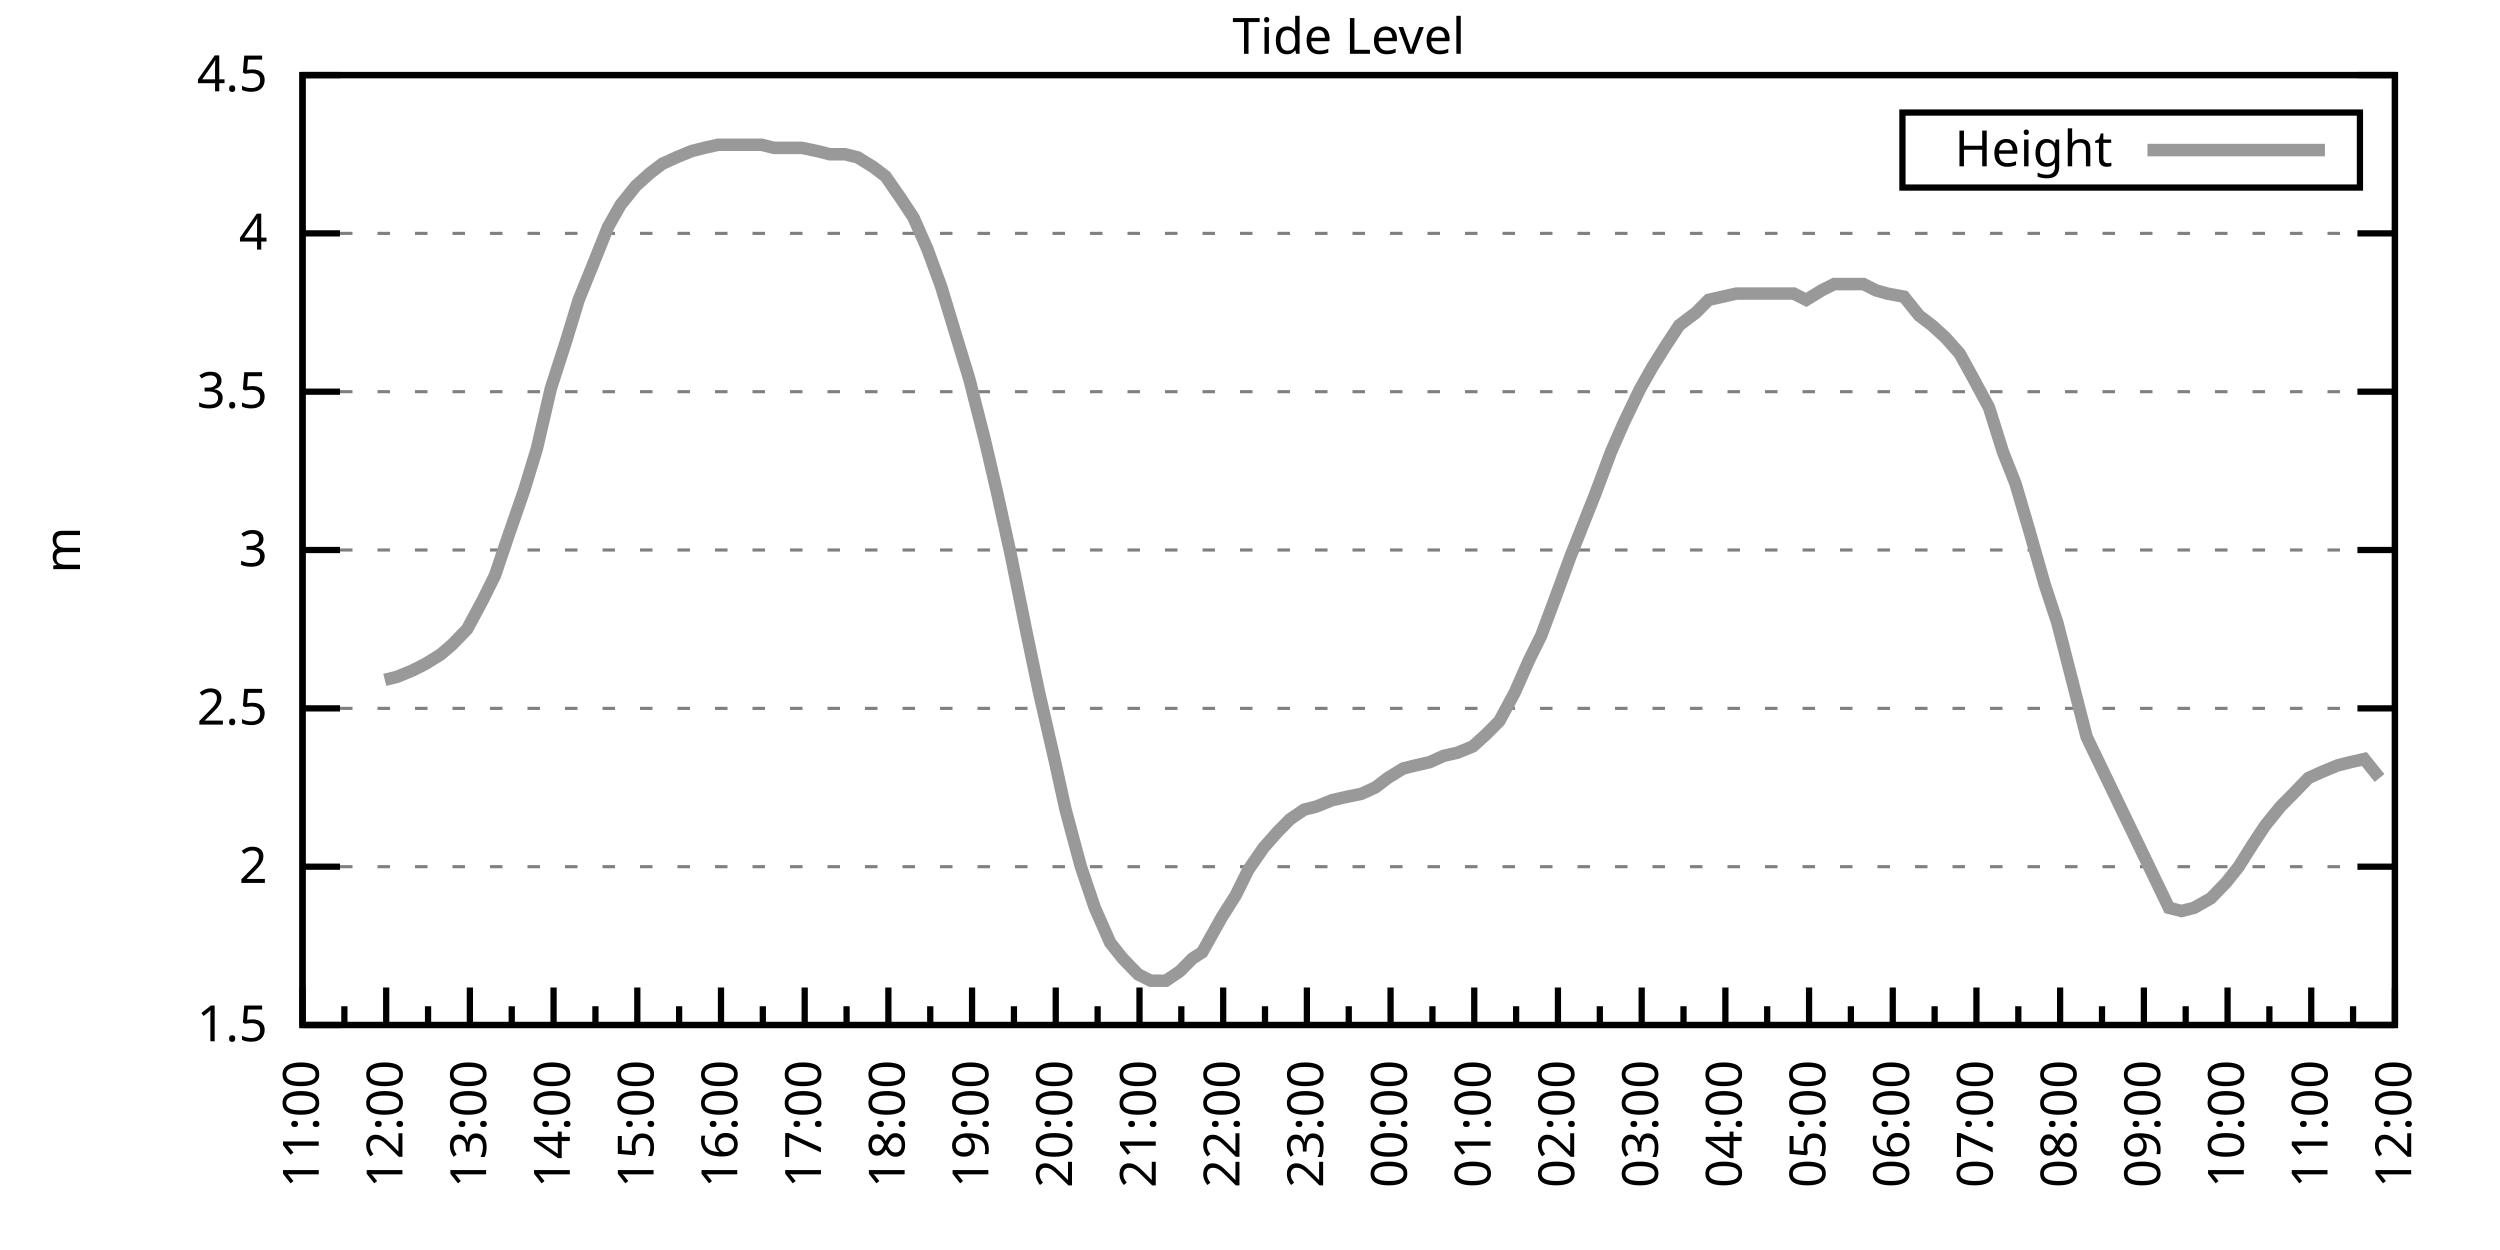
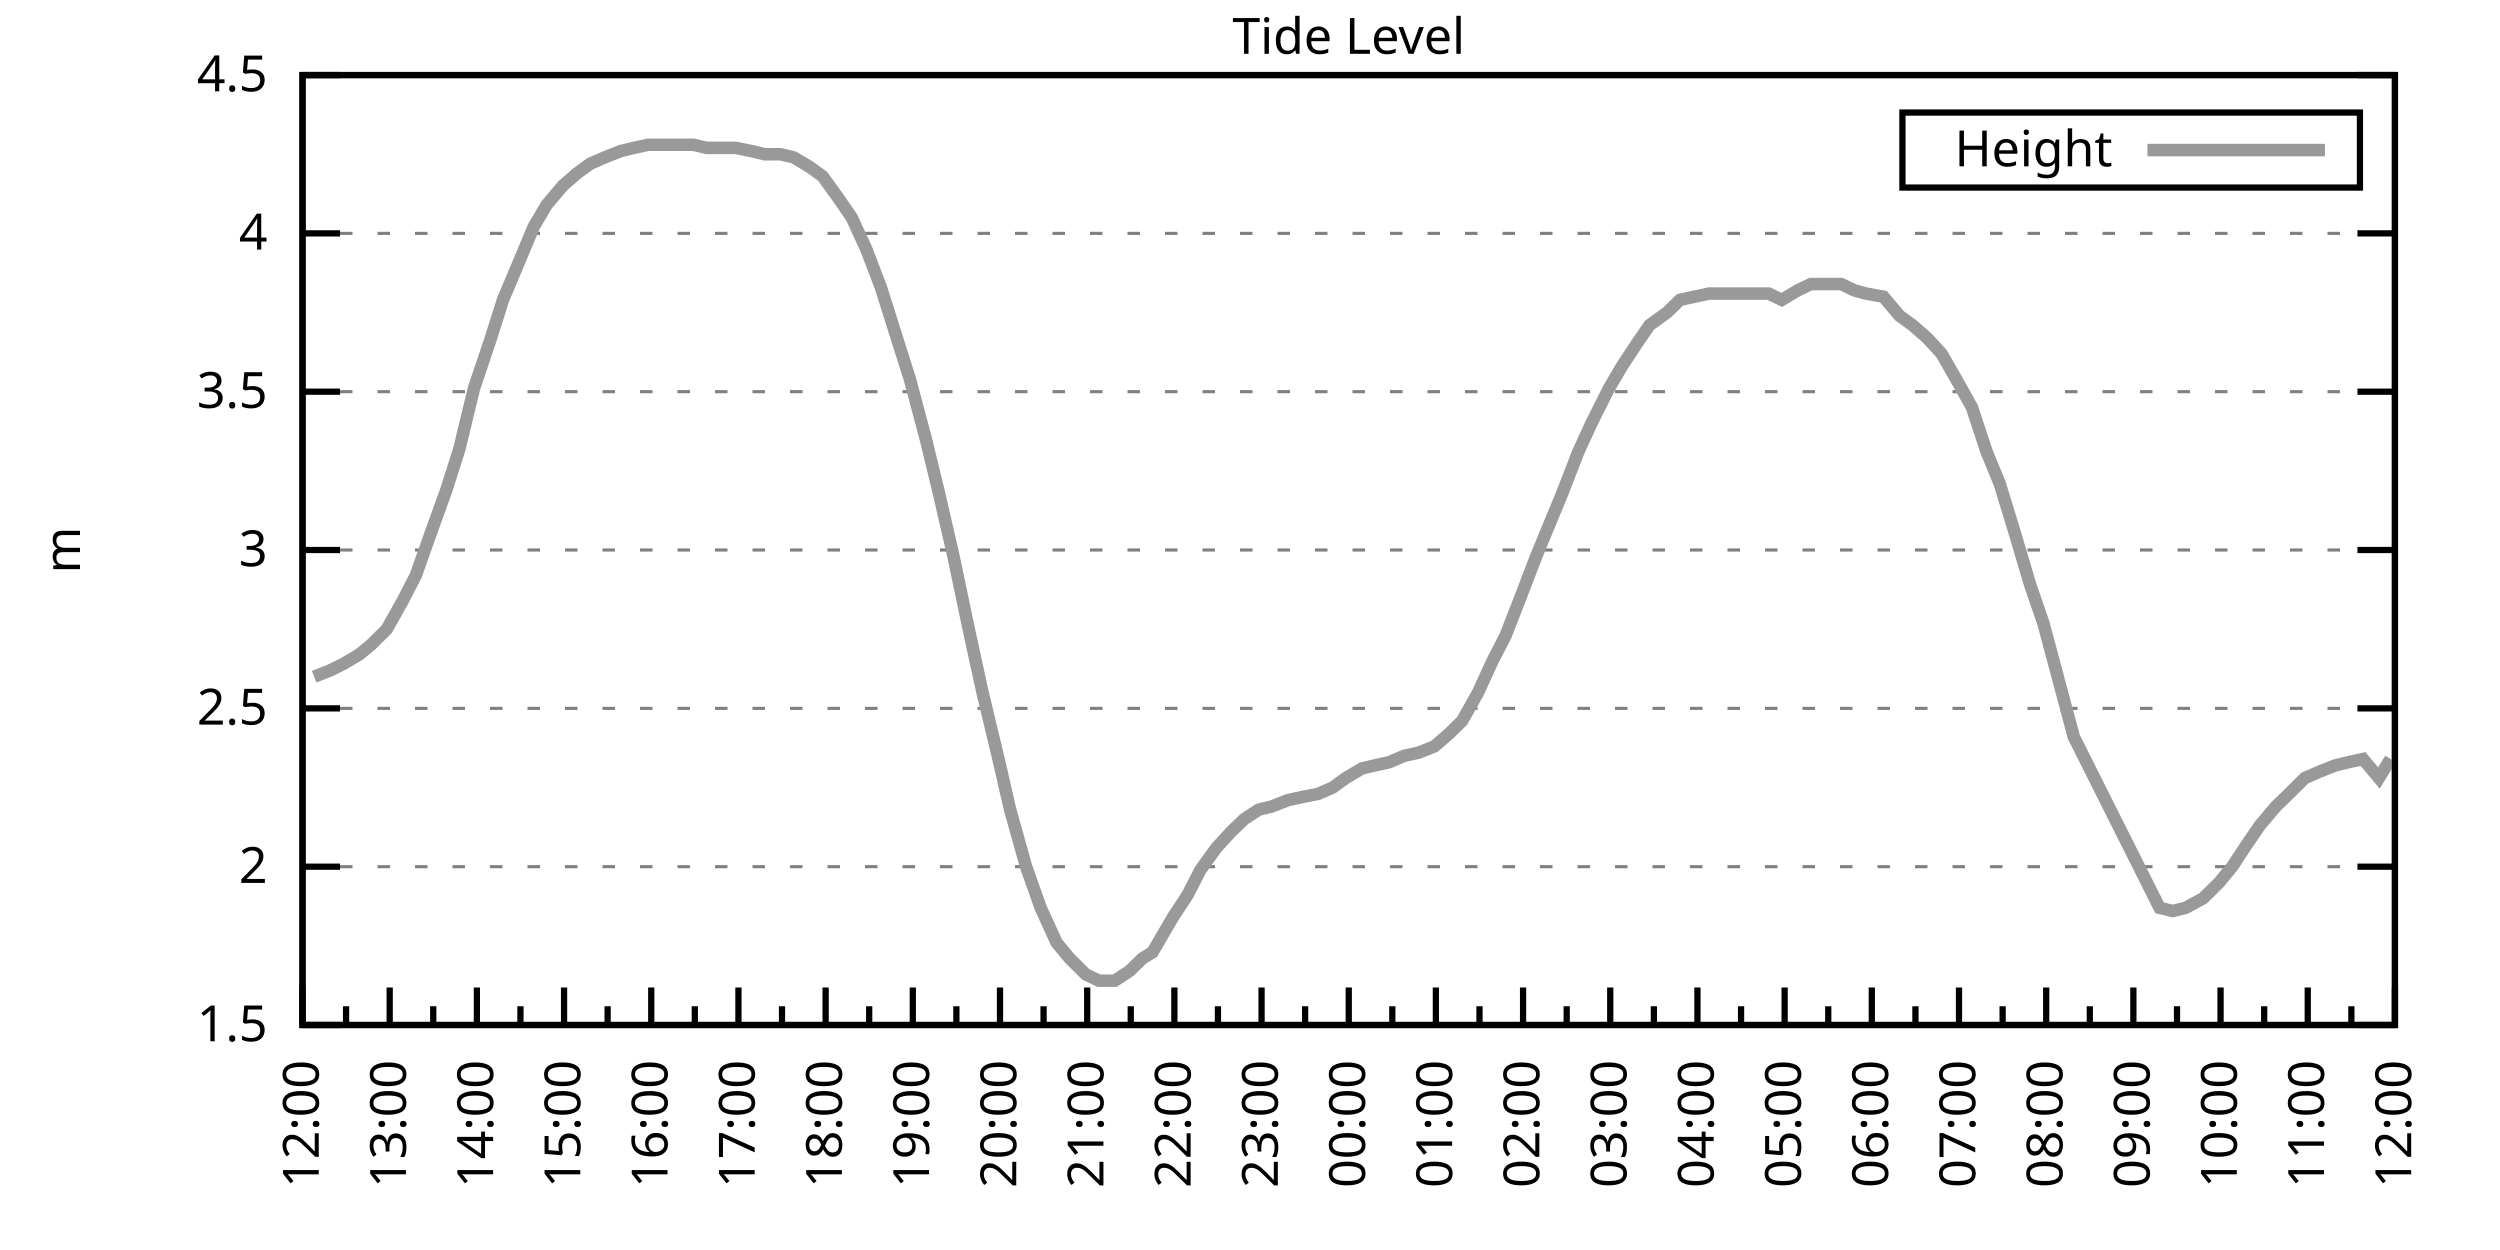
<svg xmlns="http://www.w3.org/2000/svg" xmlns:xlink="http://www.w3.org/1999/xlink" width="400" height="200" viewBox="0 0 400 200">
  <g id="gnuplot_canvas">
    <rect x="0" y="0" width="400" height="200" fill="none" />
    <defs>
      <circle id="gpDot" r="0.5" stroke-width="0.5" stroke="currentColor" />
      <path id="gpPt0" stroke-width="0.333" stroke="currentColor" d="M-1,0 h2 M0,-1 v2" />
      <path id="gpPt1" stroke-width="0.333" stroke="currentColor" d="M-1,-1 L1,1 M1,-1 L-1,1" />
      <path id="gpPt2" stroke-width="0.333" stroke="currentColor" d="M-1,0 L1,0 M0,-1 L0,1 M-1,-1 L1,1 M-1,1 L1,-1" />
      <rect id="gpPt3" stroke-width="0.333" stroke="currentColor" x="-1" y="-1" width="2" height="2" />
      <rect id="gpPt4" stroke-width="0.333" stroke="currentColor" fill="currentColor" x="-1" y="-1" width="2" height="2" />
      <circle id="gpPt5" stroke-width="0.333" stroke="currentColor" cx="0" cy="0" r="1" />
      <use xlink:href="#gpPt5" id="gpPt6" fill="currentColor" stroke="none" />
      <path id="gpPt7" stroke-width="0.333" stroke="currentColor" d="M0,-1.33 L-1.33,0.67 L1.33,0.67 z" />
      <use xlink:href="#gpPt7" id="gpPt8" fill="currentColor" stroke="none" />
      <use xlink:href="#gpPt7" id="gpPt9" stroke="currentColor" transform="rotate(180)" />
      <use xlink:href="#gpPt9" id="gpPt10" fill="currentColor" stroke="none" />
      <use xlink:href="#gpPt3" id="gpPt11" stroke="currentColor" transform="rotate(45)" />
      <use xlink:href="#gpPt11" id="gpPt12" fill="currentColor" stroke="none" />
      <path id="gpPt13" stroke-width="0.333" stroke="currentColor" d="M0,1.330 L1.265,0.411 L0.782,-1.067 L-0.782,-1.076 L-1.265,0.411 z" />
      <use xlink:href="#gpPt13" id="gpPt14" fill="currentColor" stroke="none" />
      <filter id="textbox" filterUnits="objectBoundingBox" x="0" y="0" height="1" width="1">
        <feFlood flood-color="white" flood-opacity="1" result="bgnd" />
        <feComposite in="SourceGraphic" in2="bgnd" operator="atop" />
      </filter>
      <filter id="greybox" filterUnits="objectBoundingBox" x="0" y="0" height="1" width="1">
        <feFlood flood-color="lightgrey" flood-opacity="1" result="grey" />
        <feComposite in="SourceGraphic" in2="grey" operator="atop" />
      </filter>
    </defs>
    <g fill="none" color="white" stroke="currentColor" stroke-width="1.00" stroke-linecap="butt" stroke-linejoin="miter">
</g>
    <g fill="none" color="black" stroke="currentColor" stroke-width="1.00" stroke-linecap="butt" stroke-linejoin="miter">
      <g stroke="none" shape-rendering="crispEdges">
        <polygon fill="rgb(255, 255, 255)" points="48.40,164.00 383.18,164.00 383.18,12.02 48.40,12.02 " />
      </g>
    </g>
    <g fill="none" color="black" stroke="currentColor" stroke-width="1.00" stroke-linecap="butt" stroke-linejoin="miter">
</g>
    <g fill="none" color="black" stroke="black" stroke-width="0.50" stroke-linecap="butt" stroke-linejoin="miter">
</g>
    <g fill="none" color="gray" stroke="currentColor" stroke-width="0.50" stroke-linecap="butt" stroke-linejoin="miter">
      <path stroke="gray" stroke-dasharray="2,4" class="gridline" d="M48.40,164.00 L383.19,164.00  " />
    </g>
    <g fill="none" color="gray" stroke="gray" stroke-width="1.00" stroke-linecap="butt" stroke-linejoin="miter">
</g>
    <g fill="none" color="black" stroke="currentColor" stroke-width="1.00" stroke-linecap="butt" stroke-linejoin="miter">
      <path stroke="black" d="M48.40,164.00 L54.40,164.00 M383.19,164.00 L377.19,164.00  " />
      <g transform="translate(42.80,166.60)" stroke="none" fill="black" font-family="Sans" font-size="8.00" text-anchor="end">
        <text>
          <tspan font-family="Sans"> 1.5</tspan>
        </text>
      </g>
    </g>
    <g fill="none" color="black" stroke="currentColor" stroke-width="1.00" stroke-linecap="butt" stroke-linejoin="miter">
</g>
    <g fill="none" color="black" stroke="black" stroke-width="0.50" stroke-linecap="butt" stroke-linejoin="miter">
</g>
    <g fill="none" color="gray" stroke="currentColor" stroke-width="0.50" stroke-linecap="butt" stroke-linejoin="miter">
      <path stroke="gray" stroke-dasharray="2,4" class="gridline" d="M48.40,138.67 L383.19,138.67  " />
    </g>
    <g fill="none" color="gray" stroke="gray" stroke-width="1.00" stroke-linecap="butt" stroke-linejoin="miter">
</g>
    <g fill="none" color="black" stroke="currentColor" stroke-width="1.00" stroke-linecap="butt" stroke-linejoin="miter">
      <path stroke="black" d="M48.40,138.67 L54.40,138.67 M383.19,138.67 L377.19,138.67  " />
      <g transform="translate(42.80,141.27)" stroke="none" fill="black" font-family="Sans" font-size="8.00" text-anchor="end">
        <text>
          <tspan font-family="Sans"> 2</tspan>
        </text>
      </g>
    </g>
    <g fill="none" color="black" stroke="currentColor" stroke-width="1.00" stroke-linecap="butt" stroke-linejoin="miter">
</g>
    <g fill="none" color="black" stroke="black" stroke-width="0.50" stroke-linecap="butt" stroke-linejoin="miter">
</g>
    <g fill="none" color="gray" stroke="currentColor" stroke-width="0.50" stroke-linecap="butt" stroke-linejoin="miter">
      <path stroke="gray" stroke-dasharray="2,4" class="gridline" d="M48.40,113.34 L383.19,113.34  " />
    </g>
    <g fill="none" color="gray" stroke="gray" stroke-width="1.00" stroke-linecap="butt" stroke-linejoin="miter">
</g>
    <g fill="none" color="black" stroke="currentColor" stroke-width="1.00" stroke-linecap="butt" stroke-linejoin="miter">
      <path stroke="black" d="M48.40,113.34 L54.40,113.34 M383.19,113.34 L377.19,113.34  " />
      <g transform="translate(42.80,115.94)" stroke="none" fill="black" font-family="Sans" font-size="8.00" text-anchor="end">
        <text>
          <tspan font-family="Sans"> 2.5</tspan>
        </text>
      </g>
    </g>
    <g fill="none" color="black" stroke="currentColor" stroke-width="1.00" stroke-linecap="butt" stroke-linejoin="miter">
</g>
    <g fill="none" color="black" stroke="black" stroke-width="0.50" stroke-linecap="butt" stroke-linejoin="miter">
</g>
    <g fill="none" color="gray" stroke="currentColor" stroke-width="0.50" stroke-linecap="butt" stroke-linejoin="miter">
      <path stroke="gray" stroke-dasharray="2,4" class="gridline" d="M48.40,88.00 L383.19,88.00  " />
    </g>
    <g fill="none" color="gray" stroke="gray" stroke-width="1.00" stroke-linecap="butt" stroke-linejoin="miter">
</g>
    <g fill="none" color="black" stroke="currentColor" stroke-width="1.00" stroke-linecap="butt" stroke-linejoin="miter">
      <path stroke="black" d="M48.40,88.00 L54.40,88.00 M383.19,88.00 L377.19,88.00  " />
      <g transform="translate(42.80,90.60)" stroke="none" fill="black" font-family="Sans" font-size="8.00" text-anchor="end">
        <text>
          <tspan font-family="Sans"> 3</tspan>
        </text>
      </g>
    </g>
    <g fill="none" color="black" stroke="currentColor" stroke-width="1.00" stroke-linecap="butt" stroke-linejoin="miter">
</g>
    <g fill="none" color="black" stroke="black" stroke-width="0.50" stroke-linecap="butt" stroke-linejoin="miter">
</g>
    <g fill="none" color="gray" stroke="currentColor" stroke-width="0.50" stroke-linecap="butt" stroke-linejoin="miter">
      <path stroke="gray" stroke-dasharray="2,4" class="gridline" d="M48.40,62.67 L383.19,62.67  " />
    </g>
    <g fill="none" color="gray" stroke="gray" stroke-width="1.00" stroke-linecap="butt" stroke-linejoin="miter">
</g>
    <g fill="none" color="black" stroke="currentColor" stroke-width="1.00" stroke-linecap="butt" stroke-linejoin="miter">
      <path stroke="black" d="M48.40,62.67 L54.40,62.67 M383.19,62.67 L377.19,62.67  " />
      <g transform="translate(42.80,65.27)" stroke="none" fill="black" font-family="Sans" font-size="8.00" text-anchor="end">
        <text>
          <tspan font-family="Sans"> 3.5</tspan>
        </text>
      </g>
    </g>
    <g fill="none" color="black" stroke="currentColor" stroke-width="1.00" stroke-linecap="butt" stroke-linejoin="miter">
</g>
    <g fill="none" color="black" stroke="black" stroke-width="0.50" stroke-linecap="butt" stroke-linejoin="miter">
</g>
    <g fill="none" color="gray" stroke="currentColor" stroke-width="0.50" stroke-linecap="butt" stroke-linejoin="miter">
      <path stroke="gray" stroke-dasharray="2,4" class="gridline" d="M48.40,37.34 L383.19,37.34  " />
    </g>
    <g fill="none" color="gray" stroke="gray" stroke-width="1.00" stroke-linecap="butt" stroke-linejoin="miter">
</g>
    <g fill="none" color="black" stroke="currentColor" stroke-width="1.00" stroke-linecap="butt" stroke-linejoin="miter">
      <path stroke="black" d="M48.40,37.34 L54.40,37.34 M383.19,37.34 L377.19,37.34  " />
      <g transform="translate(42.80,39.94)" stroke="none" fill="black" font-family="Sans" font-size="8.00" text-anchor="end">
        <text>
          <tspan font-family="Sans"> 4</tspan>
        </text>
      </g>
    </g>
    <g fill="none" color="black" stroke="currentColor" stroke-width="1.00" stroke-linecap="butt" stroke-linejoin="miter">
</g>
    <g fill="none" color="black" stroke="black" stroke-width="0.50" stroke-linecap="butt" stroke-linejoin="miter">
</g>
    <g fill="none" color="gray" stroke="currentColor" stroke-width="0.50" stroke-linecap="butt" stroke-linejoin="miter">
      <path stroke="gray" stroke-dasharray="2,4" class="gridline" d="M48.40,12.01 L383.19,12.01  " />
    </g>
    <g fill="none" color="gray" stroke="gray" stroke-width="1.00" stroke-linecap="butt" stroke-linejoin="miter">
</g>
    <g fill="none" color="black" stroke="currentColor" stroke-width="1.00" stroke-linecap="butt" stroke-linejoin="miter">
      <path stroke="black" d="M48.40,12.01 L54.40,12.01 M383.19,12.01 L377.19,12.01  " />
      <g transform="translate(42.80,14.61)" stroke="none" fill="black" font-family="Sans" font-size="8.00" text-anchor="end">
        <text>
          <tspan font-family="Sans"> 4.5</tspan>
        </text>
      </g>
    </g>
    <g fill="none" color="black" stroke="currentColor" stroke-width="1.00" stroke-linecap="butt" stroke-linejoin="miter">
      <path stroke="black" d="M48.40,164.00 L48.40,158.00  " />
      <g transform="translate(51.00,169.60) rotate(270)" stroke="none" fill="black" font-family="Sans" font-size="8.00" text-anchor="end">
        <text>
+           <tspan font-family="Sans">12:00</tspan>
+         </text>
+       </g>
+     </g>
+     <g fill="none" color="black" stroke="currentColor" stroke-width="1.00" stroke-linecap="butt" stroke-linejoin="miter">
+       <path stroke="black" d="M55.37,164.00 L55.37,161.00 M62.35,164.00 L62.35,158.00  " />
+       <g transform="translate(64.95,169.60) rotate(270)" stroke="none" fill="black" font-family="Sans" font-size="8.00" text-anchor="end">
+         <text>
+           <tspan font-family="Sans">13:00</tspan>
+         </text>
+       </g>
+     </g>
+     <g fill="none" color="black" stroke="currentColor" stroke-width="1.00" stroke-linecap="butt" stroke-linejoin="miter">
+       <path stroke="black" d="M69.32,164.00 L69.32,161.00 M76.30,164.00 L76.30,158.00  " />
+       <g transform="translate(78.90,169.60) rotate(270)" stroke="none" fill="black" font-family="Sans" font-size="8.00" text-anchor="end">
+         <text>
+           <tspan font-family="Sans">14:00</tspan>
+         </text>
+       </g>
+     </g>
+     <g fill="none" color="black" stroke="currentColor" stroke-width="1.00" stroke-linecap="butt" stroke-linejoin="miter">
+       <path stroke="black" d="M83.27,164.00 L83.27,161.00 M90.25,164.00 L90.25,158.00  " />
+       <g transform="translate(92.85,169.60) rotate(270)" stroke="none" fill="black" font-family="Sans" font-size="8.00" text-anchor="end">
+         <text>
+           <tspan font-family="Sans">15:00</tspan>
+         </text>
+       </g>
+     </g>
+     <g fill="none" color="black" stroke="currentColor" stroke-width="1.00" stroke-linecap="butt" stroke-linejoin="miter">
+       <path stroke="black" d="M97.22,164.00 L97.22,161.00 M104.20,164.00 L104.20,158.00  " />
+       <g transform="translate(106.80,169.60) rotate(270)" stroke="none" fill="black" font-family="Sans" font-size="8.00" text-anchor="end">
+         <text>
+           <tspan font-family="Sans">16:00</tspan>
+         </text>
+       </g>
+     </g>
+     <g fill="none" color="black" stroke="currentColor" stroke-width="1.00" stroke-linecap="butt" stroke-linejoin="miter">
+       <path stroke="black" d="M111.17,164.00 L111.17,161.00 M118.15,164.00 L118.15,158.00  " />
+       <g transform="translate(120.75,169.60) rotate(270)" stroke="none" fill="black" font-family="Sans" font-size="8.00" text-anchor="end">
+         <text>
+           <tspan font-family="Sans">17:00</tspan>
+         </text>
+       </g>
+     </g>
+     <g fill="none" color="black" stroke="currentColor" stroke-width="1.00" stroke-linecap="butt" stroke-linejoin="miter">
+       <path stroke="black" d="M125.12,164.00 L125.12,161.00 M132.10,164.00 L132.10,158.00  " />
+       <g transform="translate(134.70,169.60) rotate(270)" stroke="none" fill="black" font-family="Sans" font-size="8.00" text-anchor="end">
+         <text>
+           <tspan font-family="Sans">18:00</tspan>
+         </text>
+       </g>
+     </g>
+     <g fill="none" color="black" stroke="currentColor" stroke-width="1.00" stroke-linecap="butt" stroke-linejoin="miter">
+       <path stroke="black" d="M139.07,164.00 L139.07,161.00 M146.05,164.00 L146.05,158.00  " />
+       <g transform="translate(148.65,169.60) rotate(270)" stroke="none" fill="black" font-family="Sans" font-size="8.00" text-anchor="end">
+         <text>
+           <tspan font-family="Sans">19:00</tspan>
+         </text>
+       </g>
+     </g>
+     <g fill="none" color="black" stroke="currentColor" stroke-width="1.00" stroke-linecap="butt" stroke-linejoin="miter">
+       <path stroke="black" d="M153.02,164.00 L153.02,161.00 M160.00,164.00 L160.00,158.00  " />
+       <g transform="translate(162.60,169.60) rotate(270)" stroke="none" fill="black" font-family="Sans" font-size="8.00" text-anchor="end">
+         <text>
+           <tspan font-family="Sans">20:00</tspan>
+         </text>
+       </g>
+     </g>
+     <g fill="none" color="black" stroke="currentColor" stroke-width="1.00" stroke-linecap="butt" stroke-linejoin="miter">
+       <path stroke="black" d="M166.97,164.00 L166.97,161.00 M173.95,164.00 L173.95,158.00  " />
+       <g transform="translate(176.55,169.60) rotate(270)" stroke="none" fill="black" font-family="Sans" font-size="8.00" text-anchor="end">
+         <text>
+           <tspan font-family="Sans">21:00</tspan>
+         </text>
+       </g>
+     </g>
+     <g fill="none" color="black" stroke="currentColor" stroke-width="1.00" stroke-linecap="butt" stroke-linejoin="miter">
+       <path stroke="black" d="M180.92,164.00 L180.92,161.00 M187.90,164.00 L187.90,158.00  " />
+       <g transform="translate(190.50,169.60) rotate(270)" stroke="none" fill="black" font-family="Sans" font-size="8.00" text-anchor="end">
+         <text>
+           <tspan font-family="Sans">22:00</tspan>
+         </text>
+       </g>
+     </g>
+     <g fill="none" color="black" stroke="currentColor" stroke-width="1.00" stroke-linecap="butt" stroke-linejoin="miter">
+       <path stroke="black" d="M194.87,164.00 L194.87,161.00 M201.85,164.00 L201.85,158.00  " />
+       <g transform="translate(204.45,169.60) rotate(270)" stroke="none" fill="black" font-family="Sans" font-size="8.00" text-anchor="end">
+         <text>
+           <tspan font-family="Sans">23:00</tspan>
+         </text>
+       </g>
+     </g>
+     <g fill="none" color="black" stroke="currentColor" stroke-width="1.00" stroke-linecap="butt" stroke-linejoin="miter">
+       <path stroke="black" d="M208.82,164.00 L208.82,161.00 M215.80,164.00 L215.80,158.00  " />
+       <g transform="translate(218.40,169.60) rotate(270)" stroke="none" fill="black" font-family="Sans" font-size="8.00" text-anchor="end">
+         <text>
+           <tspan font-family="Sans">00:00</tspan>
+         </text>
+       </g>
+     </g>
+     <g fill="none" color="black" stroke="currentColor" stroke-width="1.00" stroke-linecap="butt" stroke-linejoin="miter">
+       <path stroke="black" d="M222.77,164.00 L222.77,161.00 M229.74,164.00 L229.74,158.00  " />
+       <g transform="translate(232.34,169.60) rotate(270)" stroke="none" fill="black" font-family="Sans" font-size="8.00" text-anchor="end">
+         <text>
+           <tspan font-family="Sans">01:00</tspan>
+         </text>
+       </g>
+     </g>
+     <g fill="none" color="black" stroke="currentColor" stroke-width="1.00" stroke-linecap="butt" stroke-linejoin="miter">
+       <path stroke="black" d="M236.72,164.00 L236.72,161.00 M243.69,164.00 L243.69,158.00  " />
+       <g transform="translate(246.29,169.60) rotate(270)" stroke="none" fill="black" font-family="Sans" font-size="8.00" text-anchor="end">
+         <text>
+           <tspan font-family="Sans">02:00</tspan>
+         </text>
+       </g>
+     </g>
+     <g fill="none" color="black" stroke="currentColor" stroke-width="1.00" stroke-linecap="butt" stroke-linejoin="miter">
+       <path stroke="black" d="M250.67,164.00 L250.67,161.00 M257.64,164.00 L257.64,158.00  " />
+       <g transform="translate(260.24,169.60) rotate(270)" stroke="none" fill="black" font-family="Sans" font-size="8.00" text-anchor="end">
+         <text>
+           <tspan font-family="Sans">03:00</tspan>
+         </text>
+       </g>
+     </g>
+     <g fill="none" color="black" stroke="currentColor" stroke-width="1.00" stroke-linecap="butt" stroke-linejoin="miter">
+       <path stroke="black" d="M264.62,164.00 L264.62,161.00 M271.59,164.00 L271.59,158.00  " />
+       <g transform="translate(274.19,169.60) rotate(270)" stroke="none" fill="black" font-family="Sans" font-size="8.00" text-anchor="end">
+         <text>
+           <tspan font-family="Sans">04:00</tspan>
+         </text>
+       </g>
+     </g>
+     <g fill="none" color="black" stroke="currentColor" stroke-width="1.00" stroke-linecap="butt" stroke-linejoin="miter">
+       <path stroke="black" d="M278.57,164.00 L278.57,161.00 M285.54,164.00 L285.54,158.00  " />
+       <g transform="translate(288.14,169.60) rotate(270)" stroke="none" fill="black" font-family="Sans" font-size="8.00" text-anchor="end">
+         <text>
+           <tspan font-family="Sans">05:00</tspan>
+         </text>
+       </g>
+     </g>
+     <g fill="none" color="black" stroke="currentColor" stroke-width="1.00" stroke-linecap="butt" stroke-linejoin="miter">
+       <path stroke="black" d="M292.52,164.00 L292.52,161.00 M299.49,164.00 L299.49,158.00  " />
+       <g transform="translate(302.09,169.60) rotate(270)" stroke="none" fill="black" font-family="Sans" font-size="8.00" text-anchor="end">
+         <text>
+           <tspan font-family="Sans">06:00</tspan>
+         </text>
+       </g>
+     </g>
+     <g fill="none" color="black" stroke="currentColor" stroke-width="1.00" stroke-linecap="butt" stroke-linejoin="miter">
+       <path stroke="black" d="M306.47,164.00 L306.47,161.00 M313.44,164.00 L313.44,158.00  " />
+       <g transform="translate(316.04,169.60) rotate(270)" stroke="none" fill="black" font-family="Sans" font-size="8.00" text-anchor="end">
+         <text>
+           <tspan font-family="Sans">07:00</tspan>
+         </text>
+       </g>
+     </g>
+     <g fill="none" color="black" stroke="currentColor" stroke-width="1.00" stroke-linecap="butt" stroke-linejoin="miter">
+       <path stroke="black" d="M320.42,164.00 L320.42,161.00 M327.39,164.00 L327.39,158.00  " />
+       <g transform="translate(329.99,169.60) rotate(270)" stroke="none" fill="black" font-family="Sans" font-size="8.00" text-anchor="end">
+         <text>
+           <tspan font-family="Sans">08:00</tspan>
+         </text>
+       </g>
+     </g>
+     <g fill="none" color="black" stroke="currentColor" stroke-width="1.00" stroke-linecap="butt" stroke-linejoin="miter">
+       <path stroke="black" d="M334.37,164.00 L334.37,161.00 M341.34,164.00 L341.34,158.00  " />
+       <g transform="translate(343.94,169.60) rotate(270)" stroke="none" fill="black" font-family="Sans" font-size="8.00" text-anchor="end">
+         <text>
+           <tspan font-family="Sans">09:00</tspan>
+         </text>
+       </g>
+     </g>
+     <g fill="none" color="black" stroke="currentColor" stroke-width="1.00" stroke-linecap="butt" stroke-linejoin="miter">
+       <path stroke="black" d="M348.32,164.00 L348.32,161.00 M355.29,164.00 L355.29,158.00  " />
+       <g transform="translate(357.89,169.60) rotate(270)" stroke="none" fill="black" font-family="Sans" font-size="8.00" text-anchor="end">
+         <text>
+           <tspan font-family="Sans">10:00</tspan>
+         </text>
+       </g>
+     </g>
+     <g fill="none" color="black" stroke="currentColor" stroke-width="1.00" stroke-linecap="butt" stroke-linejoin="miter">
+       <path stroke="black" d="M362.27,164.00 L362.27,161.00 M369.24,164.00 L369.24,158.00  " />
+       <g transform="translate(371.84,169.60) rotate(270)" stroke="none" fill="black" font-family="Sans" font-size="8.00" text-anchor="end">
+         <text>
          <tspan font-family="Sans">11:00</tspan>
        </text>
      </g>
    </g>
    <g fill="none" color="black" stroke="currentColor" stroke-width="1.00" stroke-linecap="butt" stroke-linejoin="miter">
-       <path stroke="black" d="M55.10,164.00 L55.10,161.00 M61.79,164.00 L61.79,158.00  " />
-       <g transform="translate(64.39,169.60) rotate(270)" stroke="none" fill="black" font-family="Sans" font-size="8.00" text-anchor="end">
-         <text>
-           <tspan font-family="Sans">12:00</tspan>
-         </text>
-       </g>
-     </g>
-     <g fill="none" color="black" stroke="currentColor" stroke-width="1.00" stroke-linecap="butt" stroke-linejoin="miter">
-       <path stroke="black" d="M68.49,164.00 L68.49,161.00 M75.18,164.00 L75.18,158.00  " />
-       <g transform="translate(77.78,169.60) rotate(270)" stroke="none" fill="black" font-family="Sans" font-size="8.00" text-anchor="end">
-         <text>
-           <tspan font-family="Sans">13:00</tspan>
-         </text>
-       </g>
-     </g>
-     <g fill="none" color="black" stroke="currentColor" stroke-width="1.00" stroke-linecap="butt" stroke-linejoin="miter">
-       <path stroke="black" d="M81.88,164.00 L81.88,161.00 M88.57,164.00 L88.57,158.00  " />
-       <g transform="translate(91.17,169.60) rotate(270)" stroke="none" fill="black" font-family="Sans" font-size="8.00" text-anchor="end">
-         <text>
-           <tspan font-family="Sans">14:00</tspan>
-         </text>
-       </g>
-     </g>
-     <g fill="none" color="black" stroke="currentColor" stroke-width="1.00" stroke-linecap="butt" stroke-linejoin="miter">
-       <path stroke="black" d="M95.27,164.00 L95.27,161.00 M101.97,164.00 L101.97,158.00  " />
-       <g transform="translate(104.57,169.60) rotate(270)" stroke="none" fill="black" font-family="Sans" font-size="8.00" text-anchor="end">
-         <text>
-           <tspan font-family="Sans">15:00</tspan>
-         </text>
-       </g>
-     </g>
-     <g fill="none" color="black" stroke="currentColor" stroke-width="1.00" stroke-linecap="butt" stroke-linejoin="miter">
-       <path stroke="black" d="M108.66,164.00 L108.66,161.00 M115.36,164.00 L115.36,158.00  " />
-       <g transform="translate(117.96,169.60) rotate(270)" stroke="none" fill="black" font-family="Sans" font-size="8.00" text-anchor="end">
-         <text>
-           <tspan font-family="Sans">16:00</tspan>
-         </text>
-       </g>
-     </g>
-     <g fill="none" color="black" stroke="currentColor" stroke-width="1.00" stroke-linecap="butt" stroke-linejoin="miter">
-       <path stroke="black" d="M122.05,164.00 L122.05,161.00 M128.75,164.00 L128.75,158.00  " />
-       <g transform="translate(131.35,169.60) rotate(270)" stroke="none" fill="black" font-family="Sans" font-size="8.00" text-anchor="end">
-         <text>
-           <tspan font-family="Sans">17:00</tspan>
-         </text>
-       </g>
-     </g>
-     <g fill="none" color="black" stroke="currentColor" stroke-width="1.00" stroke-linecap="butt" stroke-linejoin="miter">
-       <path stroke="black" d="M135.45,164.00 L135.45,161.00 M142.14,164.00 L142.14,158.00  " />
-       <g transform="translate(144.74,169.60) rotate(270)" stroke="none" fill="black" font-family="Sans" font-size="8.00" text-anchor="end">
-         <text>
-           <tspan font-family="Sans">18:00</tspan>
-         </text>
-       </g>
-     </g>
-     <g fill="none" color="black" stroke="currentColor" stroke-width="1.00" stroke-linecap="butt" stroke-linejoin="miter">
-       <path stroke="black" d="M148.84,164.00 L148.84,161.00 M155.53,164.00 L155.53,158.00  " />
-       <g transform="translate(158.13,169.60) rotate(270)" stroke="none" fill="black" font-family="Sans" font-size="8.00" text-anchor="end">
-         <text>
-           <tspan font-family="Sans">19:00</tspan>
-         </text>
-       </g>
-     </g>
-     <g fill="none" color="black" stroke="currentColor" stroke-width="1.00" stroke-linecap="butt" stroke-linejoin="miter">
-       <path stroke="black" d="M162.23,164.00 L162.23,161.00 M168.92,164.00 L168.92,158.00  " />
-       <g transform="translate(171.52,169.60) rotate(270)" stroke="none" fill="black" font-family="Sans" font-size="8.00" text-anchor="end">
-         <text>
-           <tspan font-family="Sans">20:00</tspan>
-         </text>
-       </g>
-     </g>
-     <g fill="none" color="black" stroke="currentColor" stroke-width="1.00" stroke-linecap="butt" stroke-linejoin="miter">
-       <path stroke="black" d="M175.62,164.00 L175.62,161.00 M182.32,164.00 L182.32,158.00  " />
-       <g transform="translate(184.92,169.60) rotate(270)" stroke="none" fill="black" font-family="Sans" font-size="8.00" text-anchor="end">
-         <text>
-           <tspan font-family="Sans">21:00</tspan>
-         </text>
-       </g>
-     </g>
-     <g fill="none" color="black" stroke="currentColor" stroke-width="1.00" stroke-linecap="butt" stroke-linejoin="miter">
-       <path stroke="black" d="M189.01,164.00 L189.01,161.00 M195.71,164.00 L195.71,158.00  " />
-       <g transform="translate(198.31,169.60) rotate(270)" stroke="none" fill="black" font-family="Sans" font-size="8.00" text-anchor="end">
-         <text>
-           <tspan font-family="Sans">22:00</tspan>
-         </text>
-       </g>
-     </g>
-     <g fill="none" color="black" stroke="currentColor" stroke-width="1.00" stroke-linecap="butt" stroke-linejoin="miter">
-       <path stroke="black" d="M202.40,164.00 L202.40,161.00 M209.10,164.00 L209.10,158.00  " />
-       <g transform="translate(211.70,169.60) rotate(270)" stroke="none" fill="black" font-family="Sans" font-size="8.00" text-anchor="end">
-         <text>
-           <tspan font-family="Sans">23:00</tspan>
-         </text>
-       </g>
-     </g>
-     <g fill="none" color="black" stroke="currentColor" stroke-width="1.00" stroke-linecap="butt" stroke-linejoin="miter">
-       <path stroke="black" d="M215.80,164.00 L215.80,161.00 M222.49,164.00 L222.49,158.00  " />
-       <g transform="translate(225.09,169.60) rotate(270)" stroke="none" fill="black" font-family="Sans" font-size="8.00" text-anchor="end">
-         <text>
-           <tspan font-family="Sans">00:00</tspan>
-         </text>
-       </g>
-     </g>
-     <g fill="none" color="black" stroke="currentColor" stroke-width="1.00" stroke-linecap="butt" stroke-linejoin="miter">
-       <path stroke="black" d="M229.19,164.00 L229.19,161.00 M235.88,164.00 L235.88,158.00  " />
-       <g transform="translate(238.48,169.60) rotate(270)" stroke="none" fill="black" font-family="Sans" font-size="8.00" text-anchor="end">
-         <text>
-           <tspan font-family="Sans">01:00</tspan>
-         </text>
-       </g>
-     </g>
-     <g fill="none" color="black" stroke="currentColor" stroke-width="1.00" stroke-linecap="butt" stroke-linejoin="miter">
-       <path stroke="black" d="M242.58,164.00 L242.58,161.00 M249.27,164.00 L249.27,158.00  " />
-       <g transform="translate(251.87,169.60) rotate(270)" stroke="none" fill="black" font-family="Sans" font-size="8.00" text-anchor="end">
-         <text>
-           <tspan font-family="Sans">02:00</tspan>
-         </text>
-       </g>
-     </g>
-     <g fill="none" color="black" stroke="currentColor" stroke-width="1.00" stroke-linecap="butt" stroke-linejoin="miter">
-       <path stroke="black" d="M255.97,164.00 L255.97,161.00 M262.67,164.00 L262.67,158.00  " />
-       <g transform="translate(265.27,169.60) rotate(270)" stroke="none" fill="black" font-family="Sans" font-size="8.00" text-anchor="end">
-         <text>
-           <tspan font-family="Sans">03:00</tspan>
-         </text>
-       </g>
-     </g>
-     <g fill="none" color="black" stroke="currentColor" stroke-width="1.00" stroke-linecap="butt" stroke-linejoin="miter">
-       <path stroke="black" d="M269.36,164.00 L269.36,161.00 M276.06,164.00 L276.06,158.00  " />
-       <g transform="translate(278.66,169.60) rotate(270)" stroke="none" fill="black" font-family="Sans" font-size="8.00" text-anchor="end">
-         <text>
-           <tspan font-family="Sans">04:00</tspan>
-         </text>
-       </g>
-     </g>
-     <g fill="none" color="black" stroke="currentColor" stroke-width="1.00" stroke-linecap="butt" stroke-linejoin="miter">
-       <path stroke="black" d="M282.75,164.00 L282.75,161.00 M289.45,164.00 L289.45,158.00  " />
-       <g transform="translate(292.05,169.60) rotate(270)" stroke="none" fill="black" font-family="Sans" font-size="8.00" text-anchor="end">
-         <text>
-           <tspan font-family="Sans">05:00</tspan>
-         </text>
-       </g>
-     </g>
-     <g fill="none" color="black" stroke="currentColor" stroke-width="1.00" stroke-linecap="butt" stroke-linejoin="miter">
-       <path stroke="black" d="M296.14,164.00 L296.14,161.00 M302.84,164.00 L302.84,158.00  " />
-       <g transform="translate(305.44,169.60) rotate(270)" stroke="none" fill="black" font-family="Sans" font-size="8.00" text-anchor="end">
-         <text>
-           <tspan font-family="Sans">06:00</tspan>
-         </text>
-       </g>
-     </g>
-     <g fill="none" color="black" stroke="currentColor" stroke-width="1.00" stroke-linecap="butt" stroke-linejoin="miter">
-       <path stroke="black" d="M309.54,164.00 L309.54,161.00 M316.23,164.00 L316.23,158.00  " />
-       <g transform="translate(318.83,169.60) rotate(270)" stroke="none" fill="black" font-family="Sans" font-size="8.00" text-anchor="end">
-         <text>
-           <tspan font-family="Sans">07:00</tspan>
-         </text>
-       </g>
-     </g>
-     <g fill="none" color="black" stroke="currentColor" stroke-width="1.00" stroke-linecap="butt" stroke-linejoin="miter">
-       <path stroke="black" d="M322.93,164.00 L322.93,161.00 M329.62,164.00 L329.62,158.00  " />
-       <g transform="translate(332.22,169.60) rotate(270)" stroke="none" fill="black" font-family="Sans" font-size="8.00" text-anchor="end">
-         <text>
-           <tspan font-family="Sans">08:00</tspan>
-         </text>
-       </g>
-     </g>
-     <g fill="none" color="black" stroke="currentColor" stroke-width="1.00" stroke-linecap="butt" stroke-linejoin="miter">
-       <path stroke="black" d="M336.32,164.00 L336.32,161.00 M343.02,164.00 L343.02,158.00  " />
-       <g transform="translate(345.62,169.60) rotate(270)" stroke="none" fill="black" font-family="Sans" font-size="8.00" text-anchor="end">
-         <text>
-           <tspan font-family="Sans">09:00</tspan>
-         </text>
-       </g>
-     </g>
-     <g fill="none" color="black" stroke="currentColor" stroke-width="1.00" stroke-linecap="butt" stroke-linejoin="miter">
-       <path stroke="black" d="M349.71,164.00 L349.71,161.00 M356.41,164.00 L356.41,158.00  " />
-       <g transform="translate(359.01,169.60) rotate(270)" stroke="none" fill="black" font-family="Sans" font-size="8.00" text-anchor="end">
-         <text>
-           <tspan font-family="Sans">10:00</tspan>
-         </text>
-       </g>
-     </g>
-     <g fill="none" color="black" stroke="currentColor" stroke-width="1.00" stroke-linecap="butt" stroke-linejoin="miter">
-       <path stroke="black" d="M363.10,164.00 L363.10,161.00 M369.80,164.00 L369.80,158.00  " />
-       <g transform="translate(372.40,169.60) rotate(270)" stroke="none" fill="black" font-family="Sans" font-size="8.00" text-anchor="end">
-         <text>
-           <tspan font-family="Sans">11:00</tspan>
-         </text>
-       </g>
-     </g>
-     <g fill="none" color="black" stroke="currentColor" stroke-width="1.00" stroke-linecap="butt" stroke-linejoin="miter">
-       <path stroke="black" d="M376.49,164.00 L376.49,161.00 M383.19,164.00 L383.19,158.00  " />
+       <path stroke="black" d="M376.22,164.00 L376.22,161.00 M383.19,164.00 L383.19,158.00  " />
      <g transform="translate(385.79,169.60) rotate(270)" stroke="none" fill="black" font-family="Sans" font-size="8.00" text-anchor="end">
        <text>
          <tspan font-family="Sans">12:00</tspan>
        </text>
      </g>
    </g>
    <g fill="none" color="black" stroke="currentColor" stroke-width="1.00" stroke-linecap="butt" stroke-linejoin="miter">
</g>
    <g fill="none" color="black" stroke="currentColor" stroke-width="1.00" stroke-linecap="butt" stroke-linejoin="miter">
      <path stroke="black" d="M48.40,12.01 L48.40,164.00 L383.19,164.00 L383.19,12.01 L48.40,12.01 Z  " />
    </g>
    <g fill="none" color="black" stroke="currentColor" stroke-width="1.00" stroke-linecap="butt" stroke-linejoin="miter">
      <g transform="translate(12.80,88.01) rotate(270)" stroke="none" fill="black" font-family="Sans" font-size="8.00" text-anchor="middle">
        <text>
          <tspan font-family="Sans">m</tspan>
        </text>
      </g>
    </g>
    <g fill="none" color="black" stroke="currentColor" stroke-width="1.00" stroke-linecap="butt" stroke-linejoin="miter">
</g>
    <g fill="none" color="black" stroke="currentColor" stroke-width="1.00" stroke-linecap="butt" stroke-linejoin="miter">
      <path stroke="black" d="M304.39,30.01 L304.39,18.01 L377.59,18.01 L377.59,30.01 L304.39,30.01 Z  " />
    </g>
    <g id="Tide_level_plot_1">
      <g fill="none" color="white" stroke="black" stroke-width="2.00" stroke-linecap="butt" stroke-linejoin="miter">
</g>
      <g fill="none" color="black" stroke="currentColor" stroke-width="2.00" stroke-linecap="butt" stroke-linejoin="miter">
        <g transform="translate(337.99,26.61)" stroke="none" fill="black" font-family="Sans" font-size="8.00" text-anchor="end">
          <text>
            <tspan font-family="Sans">Height</tspan>
          </text>
        </g>
      </g>
      <g fill="none" color="black" stroke="currentColor" stroke-width="2.00" stroke-linecap="butt" stroke-linejoin="miter">
-         <path stroke="rgb(153, 153, 153)" d="M343.59,24.01 L371.99,24.01 M61.57,108.78 L63.58,108.27 L66.03,107.26 L68.04,106.24 L70.50,104.72 L72.28,103.20   L74.74,100.67 L77.19,96.11 L79.20,92.06 L81.43,85.47 L83.89,78.38 L85.90,71.79 L88.13,62.17 L90.58,54.57   L92.59,47.98 L95.05,41.90 L97.28,36.33 L99.29,32.78 L101.74,29.74 L103.98,27.72 L105.98,26.20 L108.22,25.18   L110.67,24.17 L112.68,23.66 L114.91,23.16 L117.14,23.16 L119.38,23.16 L121.83,23.16 L123.84,23.66 L126.29,23.66   L128.30,23.66 L130.76,24.17 L132.77,24.68 L135.22,24.68 L137.23,25.18 L139.69,26.70 L141.69,28.22 L144.15,31.77   L146.16,34.81 L148.39,39.87 L150.62,45.95 L153.08,54.06 L155.09,60.65 L157.54,70.27 L159.55,78.89 L161.78,89.02   L164.24,101.18 L166.25,110.80 L168.70,121.44 L170.49,129.55 L172.94,138.67 L175.17,145.25 L177.63,150.83 L179.64,153.36   L182.09,155.89 L184.10,156.91 L186.56,156.91 L188.79,155.39 L190.80,153.36 L192.36,152.35 L195.48,146.77 L197.72,143.23   L199.73,139.17 L202.18,135.63 L204.41,133.10 L206.42,131.07 L208.65,129.55 L210.66,129.04 L213.12,128.03 L215.35,127.52   L217.80,127.02 L220.04,126.00 L222.04,124.48 L224.50,122.96 L226.51,122.46 L228.74,121.95 L230.97,120.94 L233.20,120.43   L235.66,119.42 L237.89,117.39 L239.90,115.36 L242.36,110.80 L244.59,105.74 L246.60,101.68 L249.05,95.10 L251.28,89.02   L253.29,83.95 L255.30,78.89 L257.76,72.30 L259.76,67.74 L262.44,62.17 L264.45,58.62 L266.68,55.07 L268.69,52.03   L271.37,50.01 L273.38,47.98 L275.61,47.47 L277.84,46.97 L280.07,46.97 L282.31,46.97 L284.76,46.97 L286.99,46.97   L289.00,47.98 L291.46,46.46 L293.47,45.45 L295.70,45.45 L298.15,45.45 L300.16,46.46 L301.95,46.97 L304.63,47.47   L307.08,50.51 L309.09,52.03 L311.32,54.06 L313.55,56.59 L315.79,60.65 L318.24,65.21 L320.47,72.30 L322.48,77.37   L324.71,84.97 L327.17,93.58 L329.18,99.66 L333.86,117.90 L347.03,145.25 L349.04,145.76 L351.05,145.25 L353.73,143.73   L356.18,141.20 L358.19,138.67 L360.42,135.12 L362.43,132.08 L364.89,129.04 L366.90,127.02 L369.35,124.48 L371.58,123.47   L374.04,122.46 L376.05,121.95 L378.28,121.44 L380.73,124.48  " />
+         <path stroke="rgb(153, 153, 153)" d="M343.59,24.01 L371.99,24.01 M50.26,108.27 L52.82,107.26 L54.91,106.24 L57.47,104.72 L59.33,103.20 L61.88,100.67   L64.44,96.11 L66.53,92.06 L68.86,85.47 L71.42,78.38 L73.51,71.79 L75.83,62.17 L78.39,54.57 L80.48,47.98   L83.04,41.90 L85.37,36.33 L87.46,32.78 L90.02,29.74 L92.34,27.72 L94.43,26.20 L96.76,25.18 L99.32,24.17   L101.41,23.66 L103.73,23.16 L106.06,23.16 L108.38,23.16 L110.94,23.16 L113.03,23.66 L115.59,23.66 L117.68,23.66   L120.24,24.17 L122.33,24.68 L124.89,24.68 L126.98,25.18 L129.54,26.70 L131.63,28.22 L134.19,31.77 L136.28,34.81   L138.61,39.87 L140.93,45.95 L143.49,54.06 L145.58,60.65 L148.14,70.27 L150.23,78.89 L152.56,89.02 L155.11,101.18   L157.21,110.80 L159.76,121.44 L161.62,129.55 L164.18,138.67 L166.51,145.25 L169.06,150.83 L171.16,153.36 L173.71,155.89   L175.81,156.91 L178.36,156.91 L180.69,155.39 L182.78,153.36 L184.41,152.35 L187.66,146.77 L189.99,143.23 L192.08,139.17   L194.64,135.63 L196.96,133.10 L199.06,131.07 L201.38,129.55 L203.47,129.04 L206.03,128.03 L208.36,127.52 L210.91,127.02   L213.24,126.00 L215.33,124.48 L217.89,122.96 L219.98,122.46 L222.30,121.95 L224.63,120.94 L226.95,120.43 L229.51,119.42   L231.84,117.39 L233.93,115.36 L236.49,110.80 L238.81,105.74 L240.90,101.68 L243.46,95.10 L245.79,89.02 L247.88,83.95   L249.97,78.89 L252.53,72.30 L254.62,67.74 L257.41,62.17 L259.50,58.62 L261.83,55.07 L263.92,52.03 L266.71,50.01   L268.80,47.98 L271.13,47.47 L273.45,46.97 L275.78,46.97 L278.10,46.97 L280.66,46.97 L282.99,46.97 L285.08,47.98   L287.64,46.46 L289.73,45.45 L292.05,45.45 L294.61,45.45 L296.70,46.46 L298.56,46.97 L301.35,47.47 L303.91,50.51   L306.00,52.03 L308.33,54.06 L310.65,56.59 L312.98,60.65 L315.53,65.21 L317.86,72.30 L319.95,77.37 L322.28,84.97   L324.83,93.58 L326.93,99.66 L331.81,117.90 L345.53,145.25 L347.62,145.76 L349.71,145.25 L352.50,143.73 L355.06,141.20   L357.15,138.67 L359.48,135.12 L361.57,132.08 L364.13,129.04 L366.22,127.02 L368.78,124.48 L371.10,123.47 L373.66,122.46   L375.75,121.95 L378.08,121.44 L380.63,124.48 L382.49,121.44  " />
      </g>
    </g>
    <g fill="none" color="black" stroke="currentColor" stroke-width="2.00" stroke-linecap="butt" stroke-linejoin="miter">
</g>
    <g fill="none" color="black" stroke="black" stroke-width="1.00" stroke-linecap="butt" stroke-linejoin="miter">
</g>
    <g fill="none" color="black" stroke="currentColor" stroke-width="1.00" stroke-linecap="butt" stroke-linejoin="miter">
      <path stroke="black" d="M48.40,12.01 L48.40,164.00 L383.19,164.00 L383.19,12.01 L48.40,12.01 Z  " />
    </g>
    <g fill="none" color="black" stroke="currentColor" stroke-width="1.00" stroke-linecap="butt" stroke-linejoin="miter">
      <g transform="translate(215.79,8.61)" stroke="none" fill="black" font-family="Sans" font-size="8.00" text-anchor="middle">
        <text>
          <tspan font-family="Sans">Tide Level</tspan>
        </text>
      </g>
    </g>
    <g fill="none" color="black" stroke="currentColor" stroke-width="1.00" stroke-linecap="butt" stroke-linejoin="miter">
</g>
  </g>
</svg>
